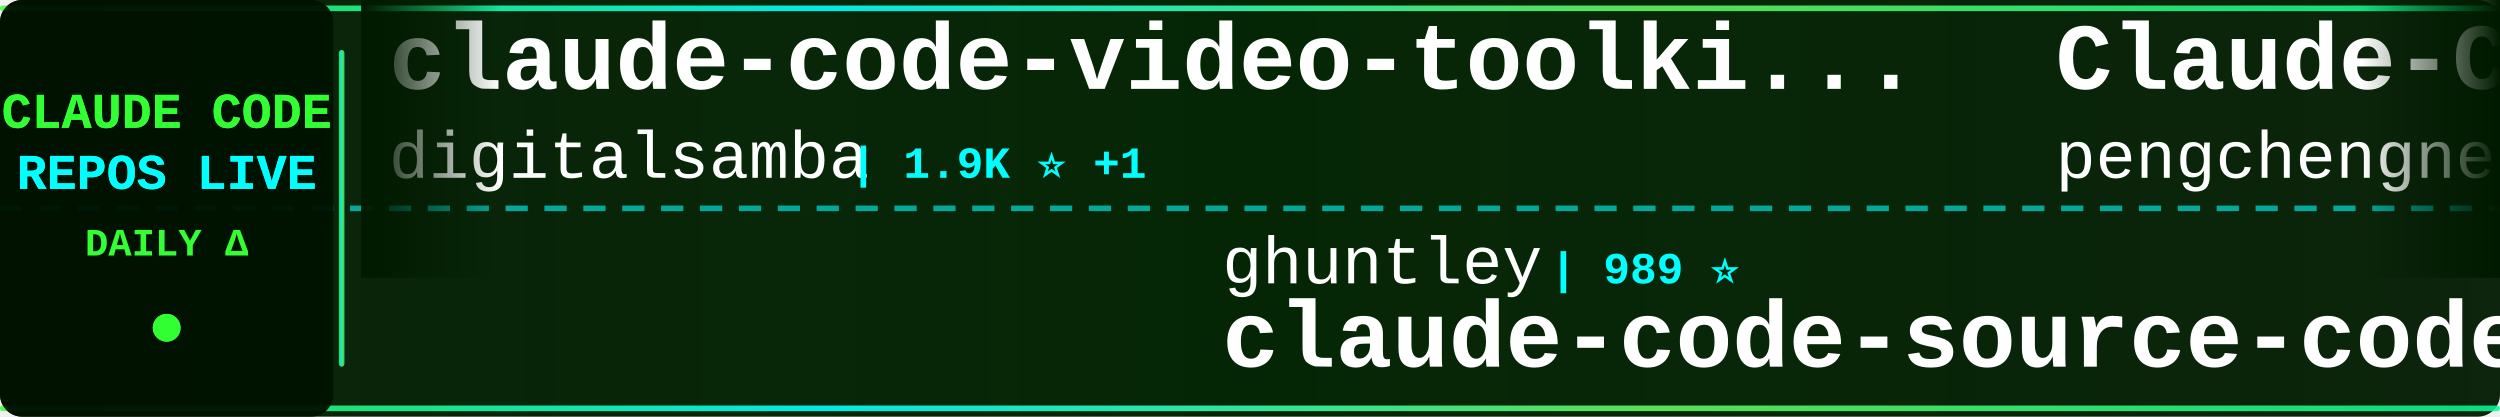
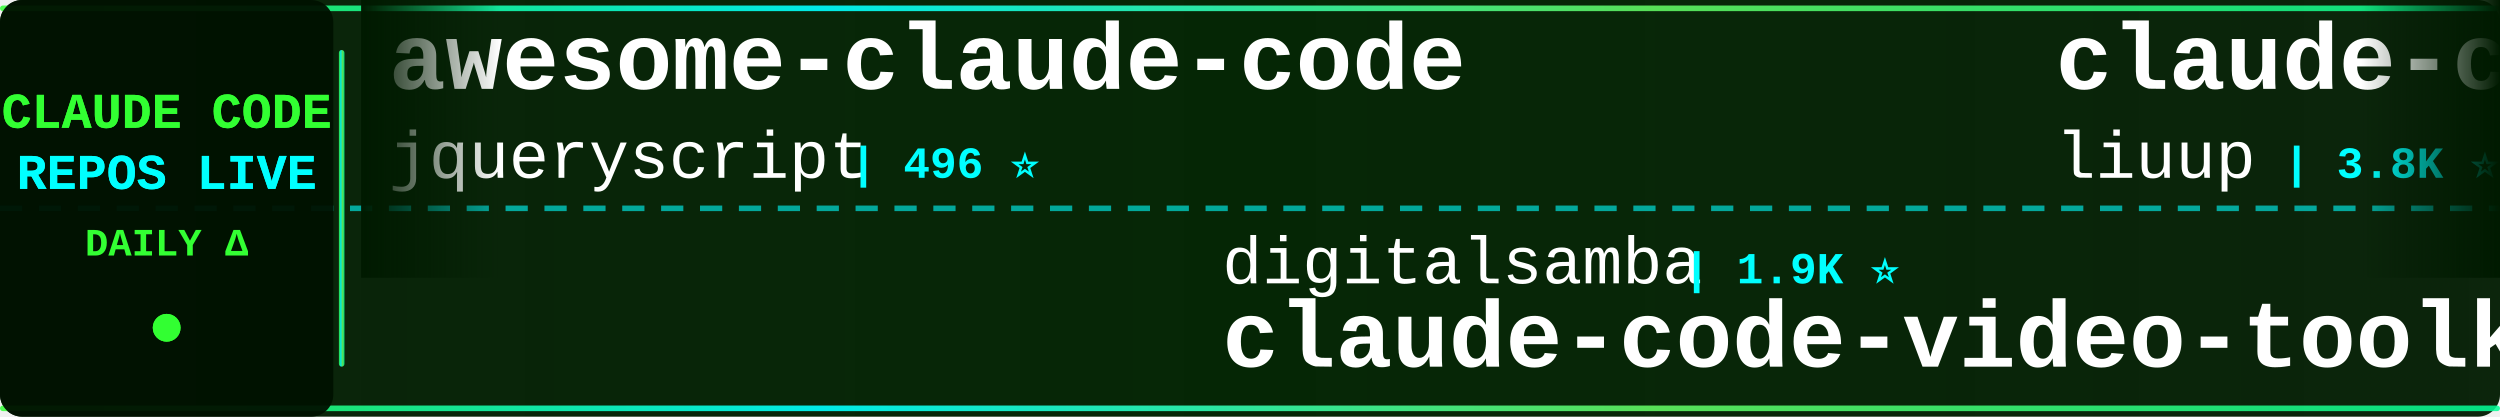
<svg xmlns="http://www.w3.org/2000/svg" width="900" height="150">
  <defs>
    <linearGradient id="tickerBg" x1="0%" y1="0%" x2="100%" y2="0%">
      <stop offset="0%" style="stop-color:#001a00;stop-opacity:0.95" />
      <stop offset="50%" style="stop-color:#002200;stop-opacity:0.98" />
      <stop offset="100%" style="stop-color:#001a00;stop-opacity:0.95" />
    </linearGradient>
    <linearGradient id="borderGrad" x1="0%" y1="0%" x2="100%" y2="0%">
      <stop offset="0%" style="stop-color:#33ff33;stop-opacity:0.85">
        <animate attributeName="stop-opacity" values="0.85;1;0.85" dur="2s" repeatCount="indefinite" />
      </stop>
      <stop offset="33%" style="stop-color:#00ffff;stop-opacity:0.9">
        <animate attributeName="stop-opacity" values="0.9;1;0.9" dur="2.2s" repeatCount="indefinite" />
      </stop>
      <stop offset="66%" style="stop-color:#66ff66;stop-opacity:0.85">
        <animate attributeName="stop-opacity" values="0.85;1;0.85" dur="1.8s" repeatCount="indefinite" />
      </stop>
      <stop offset="100%" style="stop-color:#00ff99;stop-opacity:0.85">
        <animate attributeName="stop-opacity" values="0.85;1;0.85" dur="2s" repeatCount="indefinite" />
      </stop>
    </linearGradient>
    <filter id="textGlow">
      <feGaussianBlur stdDeviation="0.1" result="coloredBlur" />
      <feMerge>
        <feMergeNode in="coloredBlur" />
        <feMergeNode in="SourceGraphic" />
      </feMerge>
    </filter>
    <filter id="metricGlow">
      <feGaussianBlur stdDeviation="0.2" result="coloredBlur" />
      <feMerge>
        <feMergeNode in="coloredBlur" />
        <feMergeNode in="SourceGraphic" />
      </feMerge>
    </filter>
    <linearGradient id="leftFade" x1="0%" y1="0%" x2="100%" y2="0%">
      <stop offset="0%" style="stop-color:#001a00;stop-opacity:1" />
      <stop offset="100%" style="stop-color:#001a00;stop-opacity:0" />
    </linearGradient>
    <linearGradient id="rightFade" x1="0%" y1="0%" x2="100%" y2="0%">
      <stop offset="0%" style="stop-color:#001a00;stop-opacity:0" />
      <stop offset="100%" style="stop-color:#001a00;stop-opacity:1" />
    </linearGradient>
  </defs>
  <rect width="900" height="150" fill="url(#tickerBg)" rx="8" />
  <rect x="0" y="2" width="900" height="2" fill="url(#borderGrad)" rx="1" />
  <rect x="0" y="146" width="900" height="2" fill="url(#borderGrad)" rx="1" />
  <line x1="0" y1="75" x2="900" y2="75" stroke="#00ffff" stroke-width="2" stroke-dasharray="8 6" opacity="0.6" />
  <rect x="0" y="0" width="120" height="150" fill="#001100" opacity="0.95" rx="8" />
  <text x="60" y="46" font-family="'Courier New', monospace" font-size="18" font-weight="bold" fill="#33ff33" text-anchor="middle" filter="url(#textGlow)">
    CLAUDE CODE
  </text>
  <text x="60" y="68" font-family="'Courier New', monospace" font-size="18" font-weight="bold" fill="#00ffff" text-anchor="middle" filter="url(#textGlow)">
    REPOS LIVE
  </text>
  <text x="60" y="92" font-family="'Courier New', monospace" font-size="14" font-weight="bold" fill="#33ff33" text-anchor="middle">
    DAILY Δ
  </text>
  <circle cx="60" cy="118" r="5" fill="#33ff33" filter="url(#metricGlow)">
    <animate attributeName="r" values="4;6;4" dur="1.5s" repeatCount="indefinite" />
    <animate attributeName="opacity" values="0.6;1;0.6" dur="1.5s" repeatCount="indefinite" />
  </circle>
  <rect x="122" y="18" width="2" height="114" fill="url(#borderGrad)" rx="1" />
  <clipPath id="tickerClip">
    <rect x="130" y="0" width="770" height="150" />
  </clipPath>
  <g clip-path="url(#tickerClip)">
    <g id="tickerItems">
      <animateTransform attributeName="transform" attributeType="XML" type="translate" from="0 0" to="-3000 0" dur="54s" repeatCount="indefinite" />
      <g transform="translate(0, 0)">
-         <text x="140" y="32" font-family="'Courier New', monospace" font-size="34" font-weight="bold" fill="#ffffff">claude-code-video-toolki...</text>
-         <text x="140" y="64" font-family="'Courier New', monospace" font-size="24" font-weight="normal" fill="#ffffff" opacity="1.0">digitalsamba</text>
-         <text x="306" y="64" font-family="'Courier New', monospace" font-size="16" font-weight="bold" fill="#00ffff"> | 1.9K ⭐ +1</text>
+         <text x="140" y="32" font-family="'Courier New', monospace" font-size="34" font-weight="bold" fill="#ffffff">awesome-claude-code</text>
+         <text x="140" y="64" font-family="'Courier New', monospace" font-size="24" font-weight="normal" fill="#ffffff" opacity="1.0">jqueryscript</text>
+         <text x="306" y="64" font-family="'Courier New', monospace" font-size="16" font-weight="bold" fill="#00ffff"> | 496 ⭐</text>
      </g>
      <g transform="translate(300, 0)">
-         <text x="140" y="102" font-family="'Courier New', monospace" font-size="24" font-weight="normal" fill="#ffffff" opacity="1.0">ghuntley</text>
-         <text x="258" y="102" font-family="'Courier New', monospace" font-size="16" font-weight="bold" fill="#00ffff"> | 989 ⭐</text>
-         <text x="140" y="132" font-family="'Courier New', monospace" font-size="34" font-weight="bold" fill="#ffffff">claude-code-source-code-...</text>
+         <text x="140" y="102" font-family="'Courier New', monospace" font-size="24" font-weight="normal" fill="#ffffff" opacity="1.0">digitalsamba</text>
+         <text x="306" y="102" font-family="'Courier New', monospace" font-size="16" font-weight="bold" fill="#00ffff"> | 1.9K ⭐</text>
+         <text x="140" y="132" font-family="'Courier New', monospace" font-size="34" font-weight="bold" fill="#ffffff">claude-code-video-toolki...</text>
      </g>
      <g transform="translate(600, 0)">
-         <text x="140" y="32" font-family="'Courier New', monospace" font-size="34" font-weight="bold" fill="#ffffff">Claude-Code</text>
-         <text x="140" y="64" font-family="'Courier New', monospace" font-size="24" font-weight="normal" fill="#ffffff" opacity="1.0">pengchengneo</text>
-         <text x="306" y="64" font-family="'Courier New', monospace" font-size="16" font-weight="bold" fill="#00ffff"> | 1.7K ⭐</text>
+         <text x="140" y="32" font-family="'Courier New', monospace" font-size="34" font-weight="bold" fill="#ffffff">claude-code-analysis</text>
+         <text x="140" y="64" font-family="'Courier New', monospace" font-size="24" font-weight="normal" fill="#ffffff" opacity="1.0">liuup</text>
+         <text x="222" y="64" font-family="'Courier New', monospace" font-size="16" font-weight="bold" fill="#00ffff"> | 3.8K ⭐</text>
      </g>
      <g transform="translate(900, 0)">
+         <text x="140" y="102" font-family="'Courier New', monospace" font-size="24" font-weight="normal" fill="#ffffff" opacity="1.0">VoltAgent</text>
+         <text x="270" y="102" font-family="'Courier New', monospace" font-size="16" font-weight="bold" fill="#00ffff"> | 24.2K ⭐ +2</text>
+         <text x="140" y="132" font-family="'Courier New', monospace" font-size="34" font-weight="bold" fill="#ffffff">awesome-claude-code-suba...</text>
+       </g>
+       <g transform="translate(1200, 0)">
+         <text x="140" y="32" font-family="'Courier New', monospace" font-size="34" font-weight="bold" fill="#ffffff">claude-code-workflows</text>
+         <text x="140" y="64" font-family="'Courier New', monospace" font-size="24" font-weight="normal" fill="#ffffff" opacity="1.0">OneRedOak</text>
+         <text x="270" y="64" font-family="'Courier New', monospace" font-size="16" font-weight="bold" fill="#00ffff"> | 3.9K ⭐</text>
+       </g>
+       <g transform="translate(1500, 0)">
+         <text x="140" y="102" font-family="'Courier New', monospace" font-size="24" font-weight="normal" fill="#ffffff" opacity="1.0">1rgs</text>
+         <text x="210" y="102" font-family="'Courier New', monospace" font-size="16" font-weight="bold" fill="#00ffff"> | 3.7K ⭐</text>
+         <text x="140" y="132" font-family="'Courier New', monospace" font-size="34" font-weight="bold" fill="#ffffff">claude-code-proxy</text>
+       </g>
+       <g transform="translate(1800, 0)">
+         <text x="140" y="32" font-family="'Courier New', monospace" font-size="34" font-weight="bold" fill="#ffffff">claude-code-rev</text>
+         <text x="140" y="64" font-family="'Courier New', monospace" font-size="24" font-weight="normal" fill="#ffffff" opacity="1.0">oboard</text>
+         <text x="234" y="64" font-family="'Courier New', monospace" font-size="16" font-weight="bold" fill="#00ffff"> | 3.3K ⭐</text>
+       </g>
+       <g transform="translate(2100, 0)">
+         <text x="140" y="102" font-family="'Courier New', monospace" font-size="24" font-weight="normal" fill="#ffffff" opacity="1.0">Donchitos</text>
+         <text x="270" y="102" font-family="'Courier New', monospace" font-size="16" font-weight="bold" fill="#00ffff"> | 23.8K ⭐ +3</text>
+         <text x="140" y="132" font-family="'Courier New', monospace" font-size="34" font-weight="bold" fill="#ffffff">Claude-Code-Game-Studios</text>
+       </g>
+       <g transform="translate(2400, 0)">
+         <text x="140" y="32" font-family="'Courier New', monospace" font-size="34" font-weight="bold" fill="#ffffff">Claude-Code-Source-Study</text>
+         <text x="140" y="64" font-family="'Courier New', monospace" font-size="24" font-weight="normal" fill="#ffffff" opacity="1.0">luyao618</text>
+         <text x="258" y="64" font-family="'Courier New', monospace" font-size="16" font-weight="bold" fill="#00ffff"> | 1.7K ⭐</text>
+       </g>
+       <g transform="translate(2700, 0)">
        <text x="140" y="102" font-family="'Courier New', monospace" font-size="24" font-weight="normal" fill="#ffffff" opacity="1.0">simonw</text>
        <text x="234" y="102" font-family="'Courier New', monospace" font-size="16" font-weight="bold" fill="#00ffff"> | 1.7K ⭐</text>
        <text x="140" y="132" font-family="'Courier New', monospace" font-size="34" font-weight="bold" fill="#ffffff">claude-code-transcripts</text>
      </g>
-       <g transform="translate(1200, 0)">
-         <text x="140" y="32" font-family="'Courier New', monospace" font-size="34" font-weight="bold" fill="#ffffff">free-claude-code</text>
-         <text x="140" y="64" font-family="'Courier New', monospace" font-size="24" font-weight="normal" fill="#ffffff" opacity="1.0">Alishahryar1</text>
-         <text x="306" y="64" font-family="'Courier New', monospace" font-size="16" font-weight="bold" fill="#00ffff"> | 45.2K ⭐ +13</text>
-       </g>
-       <g transform="translate(1500, 0)">
-         <text x="140" y="102" font-family="'Courier New', monospace" font-size="24" font-weight="normal" fill="#ffffff" opacity="1.0">https-deeplearning-ai</text>
-         <text x="414" y="102" font-family="'Courier New', monospace" font-size="16" font-weight="bold" fill="#00ffff"> | 540 ⭐</text>
-         <text x="140" y="132" font-family="'Courier New', monospace" font-size="34" font-weight="bold" fill="#ffffff">sc-claude-code-files</text>
-       </g>
-       <g transform="translate(1800, 0)">
-         <text x="140" y="32" font-family="'Courier New', monospace" font-size="34" font-weight="bold" fill="#ffffff">my-claude-code-setup</text>
-         <text x="140" y="64" font-family="'Courier New', monospace" font-size="24" font-weight="normal" fill="#ffffff" opacity="1.0">centminmod</text>
-         <text x="282" y="64" font-family="'Courier New', monospace" font-size="16" font-weight="bold" fill="#00ffff"> | 2.6K ⭐</text>
-       </g>
-       <g transform="translate(2100, 0)">
-         <text x="140" y="102" font-family="'Courier New', monospace" font-size="24" font-weight="normal" fill="#ffffff" opacity="1.0">chauncygu</text>
-         <text x="270" y="102" font-family="'Courier New', monospace" font-size="16" font-weight="bold" fill="#00ffff"> | 2.8K ⭐</text>
-         <text x="140" y="132" font-family="'Courier New', monospace" font-size="34" font-weight="bold" fill="#ffffff">collection-claude-code-s...</text>
-       </g>
-       <g transform="translate(2400, 0)">
-         <text x="140" y="32" font-family="'Courier New', monospace" font-size="34" font-weight="bold" fill="#ffffff">claude-code-webui</text>
-         <text x="140" y="64" font-family="'Courier New', monospace" font-size="24" font-weight="normal" fill="#ffffff" opacity="1.0">sugyan</text>
-         <text x="234" y="64" font-family="'Courier New', monospace" font-size="16" font-weight="bold" fill="#00ffff"> | 1.1K ⭐</text>
-       </g>
-       <g transform="translate(2700, 0)">
-         <text x="140" y="102" font-family="'Courier New', monospace" font-size="24" font-weight="normal" fill="#ffffff" opacity="1.0">nicedreamzapp</text>
-         <text x="318" y="102" font-family="'Courier New', monospace" font-size="16" font-weight="bold" fill="#00ffff"> | 3.2K ⭐ -1</text>
-         <text x="140" y="132" font-family="'Courier New', monospace" font-size="34" font-weight="bold" fill="#ffffff">claude-code-local</text>
-       </g>
      <g transform="translate(3000, 0)">
-         <text x="140" y="32" font-family="'Courier New', monospace" font-size="34" font-weight="bold" fill="#ffffff">claude-code-video-toolki...</text>
-         <text x="140" y="64" font-family="'Courier New', monospace" font-size="24" font-weight="normal" fill="#ffffff" opacity="1.0">digitalsamba</text>
-         <text x="306" y="64" font-family="'Courier New', monospace" font-size="16" font-weight="bold" fill="#00ffff"> | 1.9K ⭐ +1</text>
+         <text x="140" y="32" font-family="'Courier New', monospace" font-size="34" font-weight="bold" fill="#ffffff">awesome-claude-code</text>
+         <text x="140" y="64" font-family="'Courier New', monospace" font-size="24" font-weight="normal" fill="#ffffff" opacity="1.0">jqueryscript</text>
+         <text x="306" y="64" font-family="'Courier New', monospace" font-size="16" font-weight="bold" fill="#00ffff"> | 496 ⭐</text>
      </g>
      <g transform="translate(3300, 0)">
-         <text x="140" y="102" font-family="'Courier New', monospace" font-size="24" font-weight="normal" fill="#ffffff" opacity="1.0">ghuntley</text>
-         <text x="258" y="102" font-family="'Courier New', monospace" font-size="16" font-weight="bold" fill="#00ffff"> | 989 ⭐</text>
-         <text x="140" y="132" font-family="'Courier New', monospace" font-size="34" font-weight="bold" fill="#ffffff">claude-code-source-code-...</text>
+         <text x="140" y="102" font-family="'Courier New', monospace" font-size="24" font-weight="normal" fill="#ffffff" opacity="1.0">digitalsamba</text>
+         <text x="306" y="102" font-family="'Courier New', monospace" font-size="16" font-weight="bold" fill="#00ffff"> | 1.9K ⭐</text>
+         <text x="140" y="132" font-family="'Courier New', monospace" font-size="34" font-weight="bold" fill="#ffffff">claude-code-video-toolki...</text>
      </g>
      <g transform="translate(3600, 0)">
-         <text x="140" y="32" font-family="'Courier New', monospace" font-size="34" font-weight="bold" fill="#ffffff">Claude-Code</text>
-         <text x="140" y="64" font-family="'Courier New', monospace" font-size="24" font-weight="normal" fill="#ffffff" opacity="1.0">pengchengneo</text>
-         <text x="306" y="64" font-family="'Courier New', monospace" font-size="16" font-weight="bold" fill="#00ffff"> | 1.7K ⭐</text>
+         <text x="140" y="32" font-family="'Courier New', monospace" font-size="34" font-weight="bold" fill="#ffffff">claude-code-analysis</text>
+         <text x="140" y="64" font-family="'Courier New', monospace" font-size="24" font-weight="normal" fill="#ffffff" opacity="1.0">liuup</text>
+         <text x="222" y="64" font-family="'Courier New', monospace" font-size="16" font-weight="bold" fill="#00ffff"> | 3.8K ⭐</text>
      </g>
      <g transform="translate(3900, 0)">
-         <text x="140" y="102" font-family="'Courier New', monospace" font-size="24" font-weight="normal" fill="#ffffff" opacity="1.0">simonw</text>
-         <text x="234" y="102" font-family="'Courier New', monospace" font-size="16" font-weight="bold" fill="#00ffff"> | 1.7K ⭐</text>
-         <text x="140" y="132" font-family="'Courier New', monospace" font-size="34" font-weight="bold" fill="#ffffff">claude-code-transcripts</text>
+         <text x="140" y="102" font-family="'Courier New', monospace" font-size="24" font-weight="normal" fill="#ffffff" opacity="1.0">VoltAgent</text>
+         <text x="270" y="102" font-family="'Courier New', monospace" font-size="16" font-weight="bold" fill="#00ffff"> | 24.2K ⭐ +2</text>
+         <text x="140" y="132" font-family="'Courier New', monospace" font-size="34" font-weight="bold" fill="#ffffff">awesome-claude-code-suba...</text>
      </g>
    </g>
  </g>
  <rect x="130" y="0" width="50" height="100" fill="url(#leftFade)" />
  <rect x="850" y="0" width="50" height="100" fill="url(#rightFade)" />
</svg>
